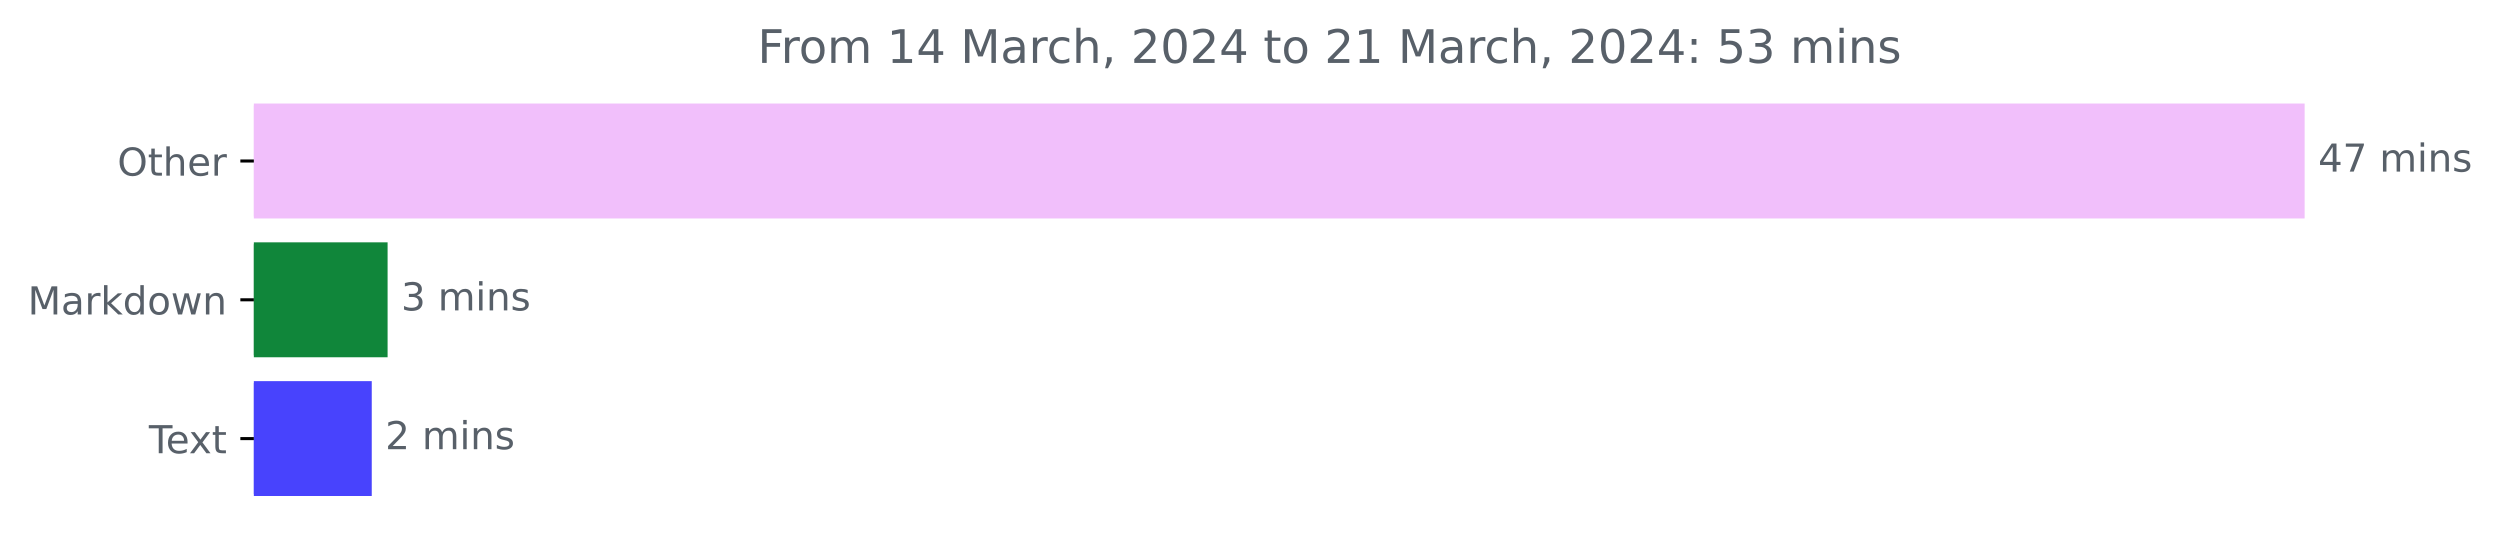
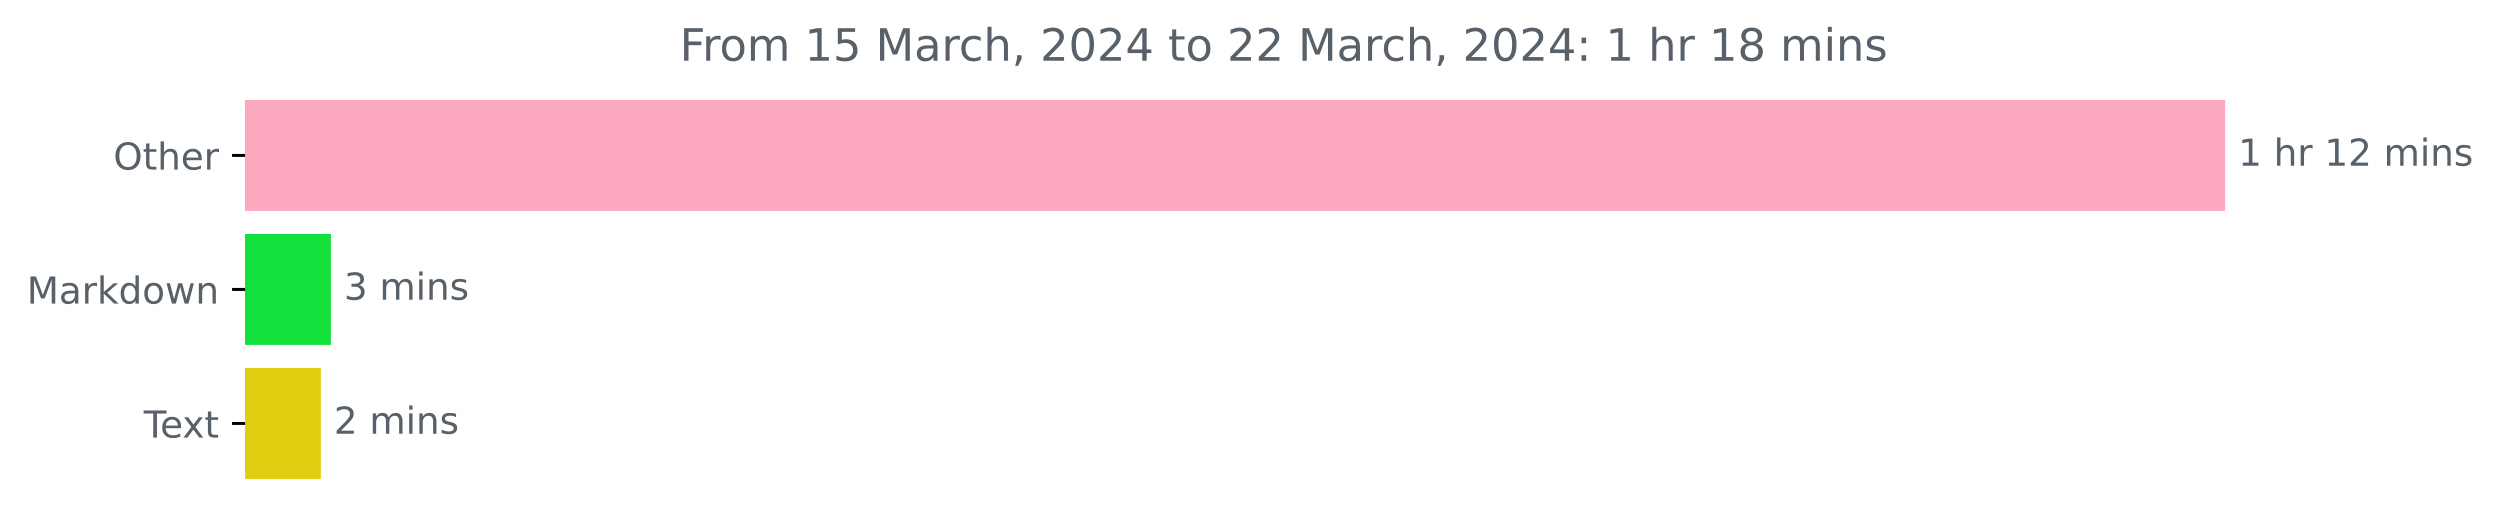
- <svg xmlns="http://www.w3.org/2000/svg" xmlns:xlink="http://www.w3.org/1999/xlink" width="648.438pt" height="140.398pt" viewBox="0 0 648.438 140.398" version="1.1">
+ <svg xmlns="http://www.w3.org/2000/svg" xmlns:xlink="http://www.w3.org/1999/xlink" width="671.605pt" height="140.398pt" viewBox="0 0 671.605 140.398" version="1.1">
  <defs>
    <style type="text/css">*{stroke-linejoin: round; stroke-linecap: butt}</style>
  </defs>
  <g id="figure_1">
    <g id="patch_1">
-       <path d="M 0 140.398  L 648.438 140.398  L 648.438 0  L 0 0  L 0 140.398  z " style="fill: none" />
+       <path d="M 0 140.398  L 671.605 140.398  L 671.605 0  L 0 0  L 0 140.398  z " style="fill: none" />
    </g>
    <g id="axes_1">
      <g id="patch_2">
-         <path d="M 65.841 27.358  L 597.269 27.358  L 597.269 56.158  L 65.841 56.158  z " clip-path="url(#pa12a00b9f4)" style="fill: #f1bffb; stroke: #f1bffb; stroke-linejoin: miter" />
+         <path d="M 65.841 27.358  L 597.269 27.358  L 597.269 56.158  L 65.841 56.158  z " clip-path="url(#p75e1436413)" style="fill: #fca8be; stroke: #fca8be; stroke-linejoin: miter" />
      </g>
      <g id="patch_3">
-         <path d="M 65.841 63.358  L 100.034 63.358  L 100.034 92.158  L 65.841 92.158  z " clip-path="url(#pa12a00b9f4)" style="fill: #10863a; stroke: #10863a; stroke-linejoin: miter" />
+         <path d="M 65.841 63.358  L 88.392 63.358  L 88.392 92.158  L 65.841 92.158  z " clip-path="url(#p75e1436413)" style="fill: #14e03b; stroke: #14e03b; stroke-linejoin: miter" />
      </g>
      <g id="patch_4">
-         <path d="M 65.841 99.358  L 95.924 99.358  L 95.924 128.158  L 65.841 128.158  z " clip-path="url(#pa12a00b9f4)" style="fill: #4843fd; stroke: #4843fd; stroke-linejoin: miter" />
+         <path d="M 65.841 99.358  L 85.695 99.358  L 85.695 128.158  L 65.841 128.158  z " clip-path="url(#p75e1436413)" style="fill: #e2ce11; stroke: #e2ce11; stroke-linejoin: miter" />
      </g>
      <g id="matplotlib.axis_1" />
      <g id="matplotlib.axis_2">
        <g id="ytick_1">
          <g id="line2d_1">
            <defs>
-               <path id="m515a1e4e8f" d="M 0 0  L -3.5 0  " style="stroke: #000000; stroke-width: 0.8" />
+               <path id="m1e7972b839" d="M 0 0  L -3.5 0  " style="stroke: #000000; stroke-width: 0.8" />
            </defs>
            <g>
-               <use xlink:href="#m515a1e4e8f" x="65.841" y="41.758" style="stroke: #000000; stroke-width: 0.8" />
+               <use xlink:href="#m1e7972b839" x="65.841" y="41.758" style="stroke: #000000; stroke-width: 0.8" />
            </g>
          </g>
          <g id="text_1">
            <g style="fill: #586069" transform="translate(30.44687 45.55734)scale(0.1 -0.1)">
              <defs>
                <path id="DejaVuSans-4f" d="M 2522 4238  Q 1834 4238 1429 3725  Q 1025 3213 1025 2328  Q 1025 1447 1429 934  Q 1834 422 2522 422  Q 3209 422 3611 934  Q 4013 1447 4013 2328  Q 4013 3213 3611 3725  Q 3209 4238 2522 4238  z M 2522 4750  Q 3503 4750 4090 4092  Q 4678 3434 4678 2328  Q 4678 1225 4090 567  Q 3503 -91 2522 -91  Q 1538 -91 948 565  Q 359 1222 359 2328  Q 359 3434 948 4092  Q 1538 4750 2522 4750  z " transform="scale(0.015625)" />
                <path id="DejaVuSans-74" d="M 1172 4494  L 1172 3500  L 2356 3500  L 2356 3053  L 1172 3053  L 1172 1153  Q 1172 725 1289 603  Q 1406 481 1766 481  L 2356 481  L 2356 0  L 1766 0  Q 1100 0 847 248  Q 594 497 594 1153  L 594 3053  L 172 3053  L 172 3500  L 594 3500  L 594 4494  L 1172 4494  z " transform="scale(0.015625)" />
                <path id="DejaVuSans-68" d="M 3513 2113  L 3513 0  L 2938 0  L 2938 2094  Q 2938 2591 2744 2837  Q 2550 3084 2163 3084  Q 1697 3084 1428 2787  Q 1159 2491 1159 1978  L 1159 0  L 581 0  L 581 4863  L 1159 4863  L 1159 2956  Q 1366 3272 1645 3428  Q 1925 3584 2291 3584  Q 2894 3584 3203 3211  Q 3513 2838 3513 2113  z " transform="scale(0.015625)" />
                <path id="DejaVuSans-65" d="M 3597 1894  L 3597 1613  L 953 1613  Q 991 1019 1311 708  Q 1631 397 2203 397  Q 2534 397 2845 478  Q 3156 559 3463 722  L 3463 178  Q 3153 47 2828 -22  Q 2503 -91 2169 -91  Q 1331 -91 842 396  Q 353 884 353 1716  Q 353 2575 817 3079  Q 1281 3584 2069 3584  Q 2775 3584 3186 3129  Q 3597 2675 3597 1894  z M 3022 2063  Q 3016 2534 2758 2815  Q 2500 3097 2075 3097  Q 1594 3097 1305 2825  Q 1016 2553 972 2059  L 3022 2063  z " transform="scale(0.015625)" />
                <path id="DejaVuSans-72" d="M 2631 2963  Q 2534 3019 2420 3045  Q 2306 3072 2169 3072  Q 1681 3072 1420 2755  Q 1159 2438 1159 1844  L 1159 0  L 581 0  L 581 3500  L 1159 3500  L 1159 2956  Q 1341 3275 1631 3429  Q 1922 3584 2338 3584  Q 2397 3584 2469 3576  Q 2541 3569 2628 3553  L 2631 2963  z " transform="scale(0.015625)" />
              </defs>
              <use xlink:href="#DejaVuSans-4f" />
              <use xlink:href="#DejaVuSans-74" x="78.711" />
              <use xlink:href="#DejaVuSans-68" x="117.92" />
              <use xlink:href="#DejaVuSans-65" x="181.299" />
              <use xlink:href="#DejaVuSans-72" x="242.822" />
            </g>
          </g>
        </g>
        <g id="ytick_2">
          <g id="line2d_2">
            <g>
-               <use xlink:href="#m515a1e4e8f" x="65.841" y="77.758" style="stroke: #000000; stroke-width: 0.8" />
+               <use xlink:href="#m1e7972b839" x="65.841" y="77.758" style="stroke: #000000; stroke-width: 0.8" />
            </g>
          </g>
          <g id="text_2">
            <g style="fill: #586069" transform="translate(7.2 81.55734)scale(0.1 -0.1)">
              <defs>
                <path id="DejaVuSans-4d" d="M 628 4666  L 1569 4666  L 2759 1491  L 3956 4666  L 4897 4666  L 4897 0  L 4281 0  L 4281 4097  L 3078 897  L 2444 897  L 1241 4097  L 1241 0  L 628 0  L 628 4666  z " transform="scale(0.015625)" />
                <path id="DejaVuSans-61" d="M 2194 1759  Q 1497 1759 1228 1600  Q 959 1441 959 1056  Q 959 750 1161 570  Q 1363 391 1709 391  Q 2188 391 2477 730  Q 2766 1069 2766 1631  L 2766 1759  L 2194 1759  z M 3341 1997  L 3341 0  L 2766 0  L 2766 531  Q 2569 213 2275 61  Q 1981 -91 1556 -91  Q 1019 -91 701 211  Q 384 513 384 1019  Q 384 1609 779 1909  Q 1175 2209 1959 2209  L 2766 2209  L 2766 2266  Q 2766 2663 2505 2880  Q 2244 3097 1772 3097  Q 1472 3097 1187 3025  Q 903 2953 641 2809  L 641 3341  Q 956 3463 1253 3523  Q 1550 3584 1831 3584  Q 2591 3584 2966 3190  Q 3341 2797 3341 1997  z " transform="scale(0.015625)" />
                <path id="DejaVuSans-6b" d="M 581 4863  L 1159 4863  L 1159 1991  L 2875 3500  L 3609 3500  L 1753 1863  L 3688 0  L 2938 0  L 1159 1709  L 1159 0  L 581 0  L 581 4863  z " transform="scale(0.015625)" />
                <path id="DejaVuSans-64" d="M 2906 2969  L 2906 4863  L 3481 4863  L 3481 0  L 2906 0  L 2906 525  Q 2725 213 2448 61  Q 2172 -91 1784 -91  Q 1150 -91 751 415  Q 353 922 353 1747  Q 353 2572 751 3078  Q 1150 3584 1784 3584  Q 2172 3584 2448 3432  Q 2725 3281 2906 2969  z M 947 1747  Q 947 1113 1208 752  Q 1469 391 1925 391  Q 2381 391 2643 752  Q 2906 1113 2906 1747  Q 2906 2381 2643 2742  Q 2381 3103 1925 3103  Q 1469 3103 1208 2742  Q 947 2381 947 1747  z " transform="scale(0.015625)" />
                <path id="DejaVuSans-6f" d="M 1959 3097  Q 1497 3097 1228 2736  Q 959 2375 959 1747  Q 959 1119 1226 758  Q 1494 397 1959 397  Q 2419 397 2687 759  Q 2956 1122 2956 1747  Q 2956 2369 2687 2733  Q 2419 3097 1959 3097  z M 1959 3584  Q 2709 3584 3137 3096  Q 3566 2609 3566 1747  Q 3566 888 3137 398  Q 2709 -91 1959 -91  Q 1206 -91 779 398  Q 353 888 353 1747  Q 353 2609 779 3096  Q 1206 3584 1959 3584  z " transform="scale(0.015625)" />
                <path id="DejaVuSans-77" d="M 269 3500  L 844 3500  L 1563 769  L 2278 3500  L 2956 3500  L 3675 769  L 4391 3500  L 4966 3500  L 4050 0  L 3372 0  L 2619 2869  L 1863 0  L 1184 0  L 269 3500  z " transform="scale(0.015625)" />
                <path id="DejaVuSans-6e" d="M 3513 2113  L 3513 0  L 2938 0  L 2938 2094  Q 2938 2591 2744 2837  Q 2550 3084 2163 3084  Q 1697 3084 1428 2787  Q 1159 2491 1159 1978  L 1159 0  L 581 0  L 581 3500  L 1159 3500  L 1159 2956  Q 1366 3272 1645 3428  Q 1925 3584 2291 3584  Q 2894 3584 3203 3211  Q 3513 2838 3513 2113  z " transform="scale(0.015625)" />
              </defs>
              <use xlink:href="#DejaVuSans-4d" />
              <use xlink:href="#DejaVuSans-61" x="86.279" />
              <use xlink:href="#DejaVuSans-72" x="147.559" />
              <use xlink:href="#DejaVuSans-6b" x="188.672" />
              <use xlink:href="#DejaVuSans-64" x="246.582" />
              <use xlink:href="#DejaVuSans-6f" x="310.059" />
              <use xlink:href="#DejaVuSans-77" x="371.24" />
              <use xlink:href="#DejaVuSans-6e" x="453.027" />
            </g>
          </g>
        </g>
        <g id="ytick_3">
          <g id="line2d_3">
            <g>
-               <use xlink:href="#m515a1e4e8f" x="65.841" y="113.758" style="stroke: #000000; stroke-width: 0.8" />
+               <use xlink:href="#m1e7972b839" x="65.841" y="113.758" style="stroke: #000000; stroke-width: 0.8" />
            </g>
          </g>
          <g id="text_3">
            <g style="fill: #586069" transform="translate(38.61563 117.5573)scale(0.1 -0.1)">
              <defs>
                <path id="DejaVuSans-54" d="M -19 4666  L 3928 4666  L 3928 4134  L 2272 4134  L 2272 0  L 1638 0  L 1638 4134  L -19 4134  L -19 4666  z " transform="scale(0.015625)" />
                <path id="DejaVuSans-78" d="M 3513 3500  L 2247 1797  L 3578 0  L 2900 0  L 1881 1375  L 863 0  L 184 0  L 1544 1831  L 300 3500  L 978 3500  L 1906 2253  L 2834 3500  L 3513 3500  z " transform="scale(0.015625)" />
              </defs>
              <use xlink:href="#DejaVuSans-54" />
              <use xlink:href="#DejaVuSans-65" x="44.084" />
              <use xlink:href="#DejaVuSans-78" x="103.857" />
              <use xlink:href="#DejaVuSans-74" x="163.037" />
            </g>
          </g>
        </g>
      </g>
      <g id="text_4">
        <g style="fill: #586069" transform="translate(601.2692 44.5175)scale(0.1 -0.1)">
          <defs>
-             <path id="DejaVuSans-34" d="M 2419 4116  L 825 1625  L 2419 1625  L 2419 4116  z M 2253 4666  L 3047 4666  L 3047 1625  L 3713 1625  L 3713 1100  L 3047 1100  L 3047 0  L 2419 0  L 2419 1100  L 313 1100  L 313 1709  L 2253 4666  z " transform="scale(0.015625)" />
-             <path id="DejaVuSans-37" d="M 525 4666  L 3525 4666  L 3525 4397  L 1831 0  L 1172 0  L 2766 4134  L 525 4134  L 525 4666  z " transform="scale(0.015625)" />
+             <path id="DejaVuSans-31" d="M 794 531  L 1825 531  L 1825 4091  L 703 3866  L 703 4441  L 1819 4666  L 2450 4666  L 2450 531  L 3481 531  L 3481 0  L 794 0  L 794 531  z " transform="scale(0.015625)" />
            <path id="DejaVuSans-20" transform="scale(0.015625)" />
+             <path id="DejaVuSans-32" d="M 1228 531  L 3431 531  L 3431 0  L 469 0  L 469 531  Q 828 903 1448 1529  Q 2069 2156 2228 2338  Q 2531 2678 2651 2914  Q 2772 3150 2772 3378  Q 2772 3750 2511 3984  Q 2250 4219 1831 4219  Q 1534 4219 1204 4116  Q 875 4013 500 3803  L 500 4441  Q 881 4594 1212 4672  Q 1544 4750 1819 4750  Q 2544 4750 2975 4387  Q 3406 4025 3406 3419  Q 3406 3131 3298 2873  Q 3191 2616 2906 2266  Q 2828 2175 2409 1742  Q 1991 1309 1228 531  z " transform="scale(0.015625)" />
            <path id="DejaVuSans-6d" d="M 3328 2828  Q 3544 3216 3844 3400  Q 4144 3584 4550 3584  Q 5097 3584 5394 3201  Q 5691 2819 5691 2113  L 5691 0  L 5113 0  L 5113 2094  Q 5113 2597 4934 2840  Q 4756 3084 4391 3084  Q 3944 3084 3684 2787  Q 3425 2491 3425 1978  L 3425 0  L 2847 0  L 2847 2094  Q 2847 2600 2669 2842  Q 2491 3084 2119 3084  Q 1678 3084 1418 2786  Q 1159 2488 1159 1978  L 1159 0  L 581 0  L 581 3500  L 1159 3500  L 1159 2956  Q 1356 3278 1631 3431  Q 1906 3584 2284 3584  Q 2666 3584 2933 3390  Q 3200 3197 3328 2828  z " transform="scale(0.015625)" />
            <path id="DejaVuSans-69" d="M 603 3500  L 1178 3500  L 1178 0  L 603 0  L 603 3500  z M 603 4863  L 1178 4863  L 1178 4134  L 603 4134  L 603 4863  z " transform="scale(0.015625)" />
            <path id="DejaVuSans-73" d="M 2834 3397  L 2834 2853  Q 2591 2978 2328 3040  Q 2066 3103 1784 3103  Q 1356 3103 1142 2972  Q 928 2841 928 2578  Q 928 2378 1081 2264  Q 1234 2150 1697 2047  L 1894 2003  Q 2506 1872 2764 1633  Q 3022 1394 3022 966  Q 3022 478 2636 193  Q 2250 -91 1575 -91  Q 1294 -91 989 -36  Q 684 19 347 128  L 347 722  Q 666 556 975 473  Q 1284 391 1588 391  Q 1994 391 2212 530  Q 2431 669 2431 922  Q 2431 1156 2273 1281  Q 2116 1406 1581 1522  L 1381 1569  Q 847 1681 609 1914  Q 372 2147 372 2553  Q 372 3047 722 3315  Q 1072 3584 1716 3584  Q 2034 3584 2315 3537  Q 2597 3491 2834 3397  z " transform="scale(0.015625)" />
          </defs>
-           <use xlink:href="#DejaVuSans-34" />
-           <use xlink:href="#DejaVuSans-37" x="63.623" />
-           <use xlink:href="#DejaVuSans-20" x="127.246" />
-           <use xlink:href="#DejaVuSans-6d" x="159.033" />
-           <use xlink:href="#DejaVuSans-69" x="256.445" />
-           <use xlink:href="#DejaVuSans-6e" x="284.229" />
-           <use xlink:href="#DejaVuSans-73" x="347.607" />
+           <use xlink:href="#DejaVuSans-31" />
+           <use xlink:href="#DejaVuSans-20" x="63.623" />
+           <use xlink:href="#DejaVuSans-68" x="95.41" />
+           <use xlink:href="#DejaVuSans-72" x="158.789" />
+           <use xlink:href="#DejaVuSans-20" x="199.902" />
+           <use xlink:href="#DejaVuSans-31" x="231.689" />
+           <use xlink:href="#DejaVuSans-32" x="295.312" />
+           <use xlink:href="#DejaVuSans-20" x="358.936" />
+           <use xlink:href="#DejaVuSans-6d" x="390.723" />
+           <use xlink:href="#DejaVuSans-69" x="488.135" />
+           <use xlink:href="#DejaVuSans-6e" x="515.918" />
+           <use xlink:href="#DejaVuSans-73" x="579.297" />
        </g>
      </g>
      <g id="text_5">
-         <g style="fill: #586069" transform="translate(104.0341 80.5175)scale(0.1 -0.1)">
+         <g style="fill: #586069" transform="translate(92.39234 80.5175)scale(0.1 -0.1)">
          <defs>
            <path id="DejaVuSans-33" d="M 2597 2516  Q 3050 2419 3304 2112  Q 3559 1806 3559 1356  Q 3559 666 3084 287  Q 2609 -91 1734 -91  Q 1441 -91 1130 -33  Q 819 25 488 141  L 488 750  Q 750 597 1062 519  Q 1375 441 1716 441  Q 2309 441 2620 675  Q 2931 909 2931 1356  Q 2931 1769 2642 2001  Q 2353 2234 1838 2234  L 1294 2234  L 1294 2753  L 1863 2753  Q 2328 2753 2575 2939  Q 2822 3125 2822 3475  Q 2822 3834 2567 4026  Q 2313 4219 1838 4219  Q 1578 4219 1281 4162  Q 984 4106 628 3988  L 628 4550  Q 988 4650 1302 4700  Q 1616 4750 1894 4750  Q 2613 4750 3031 4423  Q 3450 4097 3450 3541  Q 3450 3153 3228 2886  Q 3006 2619 2597 2516  z " transform="scale(0.015625)" />
          </defs>
          <use xlink:href="#DejaVuSans-33" />
          <use xlink:href="#DejaVuSans-20" x="63.623" />
          <use xlink:href="#DejaVuSans-6d" x="95.41" />
          <use xlink:href="#DejaVuSans-69" x="192.822" />
          <use xlink:href="#DejaVuSans-6e" x="220.605" />
          <use xlink:href="#DejaVuSans-73" x="283.984" />
        </g>
      </g>
      <g id="text_6">
-         <g style="fill: #586069" transform="translate(99.92373 116.5175)scale(0.1 -0.1)">
-           <defs>
-             <path id="DejaVuSans-32" d="M 1228 531  L 3431 531  L 3431 0  L 469 0  L 469 531  Q 828 903 1448 1529  Q 2069 2156 2228 2338  Q 2531 2678 2651 2914  Q 2772 3150 2772 3378  Q 2772 3750 2511 3984  Q 2250 4219 1831 4219  Q 1534 4219 1204 4116  Q 875 4013 500 3803  L 500 4441  Q 881 4594 1212 4672  Q 1544 4750 1819 4750  Q 2544 4750 2975 4387  Q 3406 4025 3406 3419  Q 3406 3131 3298 2873  Q 3191 2616 2906 2266  Q 2828 2175 2409 1742  Q 1991 1309 1228 531  z " transform="scale(0.015625)" />
-           </defs>
+         <g style="fill: #586069" transform="translate(89.69531 116.5175)scale(0.1 -0.1)">
          <use xlink:href="#DejaVuSans-32" />
          <use xlink:href="#DejaVuSans-20" x="63.623" />
          <use xlink:href="#DejaVuSans-6d" x="95.41" />
          <use xlink:href="#DejaVuSans-69" x="192.822" />
          <use xlink:href="#DejaVuSans-6e" x="220.605" />
          <use xlink:href="#DejaVuSans-73" x="283.984" />
        </g>
      </g>
      <g id="text_7">
-         <g style="fill: #586069" transform="translate(196.4991 16.31812)scale(0.12 -0.12)">
+         <g style="fill: #586069" transform="translate(182.5987 16.31812)scale(0.12 -0.12)">
          <defs>
            <path id="DejaVuSans-46" d="M 628 4666  L 3309 4666  L 3309 4134  L 1259 4134  L 1259 2759  L 3109 2759  L 3109 2228  L 1259 2228  L 1259 0  L 628 0  L 628 4666  z " transform="scale(0.015625)" />
-             <path id="DejaVuSans-31" d="M 794 531  L 1825 531  L 1825 4091  L 703 3866  L 703 4441  L 1819 4666  L 2450 4666  L 2450 531  L 3481 531  L 3481 0  L 794 0  L 794 531  z " transform="scale(0.015625)" />
+             <path id="DejaVuSans-35" d="M 691 4666  L 3169 4666  L 3169 4134  L 1269 4134  L 1269 2991  Q 1406 3038 1543 3061  Q 1681 3084 1819 3084  Q 2600 3084 3056 2656  Q 3513 2228 3513 1497  Q 3513 744 3044 326  Q 2575 -91 1722 -91  Q 1428 -91 1123 -41  Q 819 9 494 109  L 494 744  Q 775 591 1075 516  Q 1375 441 1709 441  Q 2250 441 2565 725  Q 2881 1009 2881 1497  Q 2881 1984 2565 2268  Q 2250 2553 1709 2553  Q 1456 2553 1204 2497  Q 953 2441 691 2322  L 691 4666  z " transform="scale(0.015625)" />
            <path id="DejaVuSans-63" d="M 3122 3366  L 3122 2828  Q 2878 2963 2633 3030  Q 2388 3097 2138 3097  Q 1578 3097 1268 2742  Q 959 2388 959 1747  Q 959 1106 1268 751  Q 1578 397 2138 397  Q 2388 397 2633 464  Q 2878 531 3122 666  L 3122 134  Q 2881 22 2623 -34  Q 2366 -91 2075 -91  Q 1284 -91 818 406  Q 353 903 353 1747  Q 353 2603 823 3093  Q 1294 3584 2113 3584  Q 2378 3584 2631 3529  Q 2884 3475 3122 3366  z " transform="scale(0.015625)" />
            <path id="DejaVuSans-2c" d="M 750 794  L 1409 794  L 1409 256  L 897 -744  L 494 -744  L 750 256  L 750 794  z " transform="scale(0.015625)" />
            <path id="DejaVuSans-30" d="M 2034 4250  Q 1547 4250 1301 3770  Q 1056 3291 1056 2328  Q 1056 1369 1301 889  Q 1547 409 2034 409  Q 2525 409 2770 889  Q 3016 1369 3016 2328  Q 3016 3291 2770 3770  Q 2525 4250 2034 4250  z M 2034 4750  Q 2819 4750 3233 4129  Q 3647 3509 3647 2328  Q 3647 1150 3233 529  Q 2819 -91 2034 -91  Q 1250 -91 836 529  Q 422 1150 422 2328  Q 422 3509 836 4129  Q 1250 4750 2034 4750  z " transform="scale(0.015625)" />
+             <path id="DejaVuSans-34" d="M 2419 4116  L 825 1625  L 2419 1625  L 2419 4116  z M 2253 4666  L 3047 4666  L 3047 1625  L 3713 1625  L 3713 1100  L 3047 1100  L 3047 0  L 2419 0  L 2419 1100  L 313 1100  L 313 1709  L 2253 4666  z " transform="scale(0.015625)" />
            <path id="DejaVuSans-3a" d="M 750 794  L 1409 794  L 1409 0  L 750 0  L 750 794  z M 750 3309  L 1409 3309  L 1409 2516  L 750 2516  L 750 3309  z " transform="scale(0.015625)" />
-             <path id="DejaVuSans-35" d="M 691 4666  L 3169 4666  L 3169 4134  L 1269 4134  L 1269 2991  Q 1406 3038 1543 3061  Q 1681 3084 1819 3084  Q 2600 3084 3056 2656  Q 3513 2228 3513 1497  Q 3513 744 3044 326  Q 2575 -91 1722 -91  Q 1428 -91 1123 -41  Q 819 9 494 109  L 494 744  Q 775 591 1075 516  Q 1375 441 1709 441  Q 2250 441 2565 725  Q 2881 1009 2881 1497  Q 2881 1984 2565 2268  Q 2250 2553 1709 2553  Q 1456 2553 1204 2497  Q 953 2441 691 2322  L 691 4666  z " transform="scale(0.015625)" />
+             <path id="DejaVuSans-38" d="M 2034 2216  Q 1584 2216 1326 1975  Q 1069 1734 1069 1313  Q 1069 891 1326 650  Q 1584 409 2034 409  Q 2484 409 2743 651  Q 3003 894 3003 1313  Q 3003 1734 2745 1975  Q 2488 2216 2034 2216  z M 1403 2484  Q 997 2584 770 2862  Q 544 3141 544 3541  Q 544 4100 942 4425  Q 1341 4750 2034 4750  Q 2731 4750 3128 4425  Q 3525 4100 3525 3541  Q 3525 3141 3298 2862  Q 3072 2584 2669 2484  Q 3125 2378 3379 2068  Q 3634 1759 3634 1313  Q 3634 634 3220 271  Q 2806 -91 2034 -91  Q 1263 -91 848 271  Q 434 634 434 1313  Q 434 1759 690 2068  Q 947 2378 1403 2484  z M 1172 3481  Q 1172 3119 1398 2916  Q 1625 2713 2034 2713  Q 2441 2713 2670 2916  Q 2900 3119 2900 3481  Q 2900 3844 2670 4047  Q 2441 4250 2034 4250  Q 1625 4250 1398 4047  Q 1172 3844 1172 3481  z " transform="scale(0.015625)" />
          </defs>
          <use xlink:href="#DejaVuSans-46" />
          <use xlink:href="#DejaVuSans-72" x="50.27" />
          <use xlink:href="#DejaVuSans-6f" x="89.133" />
          <use xlink:href="#DejaVuSans-6d" x="150.314" />
          <use xlink:href="#DejaVuSans-20" x="247.727" />
          <use xlink:href="#DejaVuSans-31" x="279.514" />
-           <use xlink:href="#DejaVuSans-34" x="343.137" />
+           <use xlink:href="#DejaVuSans-35" x="343.137" />
          <use xlink:href="#DejaVuSans-20" x="406.76" />
          <use xlink:href="#DejaVuSans-4d" x="438.547" />
          <use xlink:href="#DejaVuSans-61" x="524.826" />
          <use xlink:href="#DejaVuSans-72" x="586.105" />
          <use xlink:href="#DejaVuSans-63" x="624.969" />
          <use xlink:href="#DejaVuSans-68" x="679.949" />
          <use xlink:href="#DejaVuSans-2c" x="743.328" />
          <use xlink:href="#DejaVuSans-20" x="775.115" />
          <use xlink:href="#DejaVuSans-32" x="806.902" />
          <use xlink:href="#DejaVuSans-30" x="870.525" />
          <use xlink:href="#DejaVuSans-32" x="934.148" />
          <use xlink:href="#DejaVuSans-34" x="997.771" />
          <use xlink:href="#DejaVuSans-20" x="1061.395" />
          <use xlink:href="#DejaVuSans-74" x="1093.182" />
          <use xlink:href="#DejaVuSans-6f" x="1132.391" />
          <use xlink:href="#DejaVuSans-20" x="1193.572" />
          <use xlink:href="#DejaVuSans-32" x="1225.359" />
-           <use xlink:href="#DejaVuSans-31" x="1288.982" />
+           <use xlink:href="#DejaVuSans-32" x="1288.982" />
          <use xlink:href="#DejaVuSans-20" x="1352.605" />
          <use xlink:href="#DejaVuSans-4d" x="1384.393" />
          <use xlink:href="#DejaVuSans-61" x="1470.672" />
          <use xlink:href="#DejaVuSans-72" x="1531.951" />
          <use xlink:href="#DejaVuSans-63" x="1570.814" />
          <use xlink:href="#DejaVuSans-68" x="1625.795" />
          <use xlink:href="#DejaVuSans-2c" x="1689.174" />
          <use xlink:href="#DejaVuSans-20" x="1720.961" />
          <use xlink:href="#DejaVuSans-32" x="1752.748" />
          <use xlink:href="#DejaVuSans-30" x="1816.371" />
          <use xlink:href="#DejaVuSans-32" x="1879.994" />
          <use xlink:href="#DejaVuSans-34" x="1943.617" />
          <use xlink:href="#DejaVuSans-3a" x="2007.24" />
          <use xlink:href="#DejaVuSans-20" x="2040.932" />
-           <use xlink:href="#DejaVuSans-35" x="2072.719" />
-           <use xlink:href="#DejaVuSans-33" x="2136.342" />
-           <use xlink:href="#DejaVuSans-20" x="2199.965" />
-           <use xlink:href="#DejaVuSans-6d" x="2231.752" />
-           <use xlink:href="#DejaVuSans-69" x="2329.164" />
-           <use xlink:href="#DejaVuSans-6e" x="2356.947" />
-           <use xlink:href="#DejaVuSans-73" x="2420.326" />
+           <use xlink:href="#DejaVuSans-31" x="2072.719" />
+           <use xlink:href="#DejaVuSans-20" x="2136.342" />
+           <use xlink:href="#DejaVuSans-68" x="2168.129" />
+           <use xlink:href="#DejaVuSans-72" x="2231.508" />
+           <use xlink:href="#DejaVuSans-20" x="2272.621" />
+           <use xlink:href="#DejaVuSans-31" x="2304.408" />
+           <use xlink:href="#DejaVuSans-38" x="2368.031" />
+           <use xlink:href="#DejaVuSans-20" x="2431.654" />
+           <use xlink:href="#DejaVuSans-6d" x="2463.441" />
+           <use xlink:href="#DejaVuSans-69" x="2560.854" />
+           <use xlink:href="#DejaVuSans-6e" x="2588.637" />
+           <use xlink:href="#DejaVuSans-73" x="2652.016" />
        </g>
      </g>
    </g>
  </g>
  <defs>
-     <clipPath id="pa12a00b9f4">
+     <clipPath id="p75e1436413">
      <rect x="65.841" y="22.318" width="558" height="110.88" />
    </clipPath>
  </defs>
</svg>
